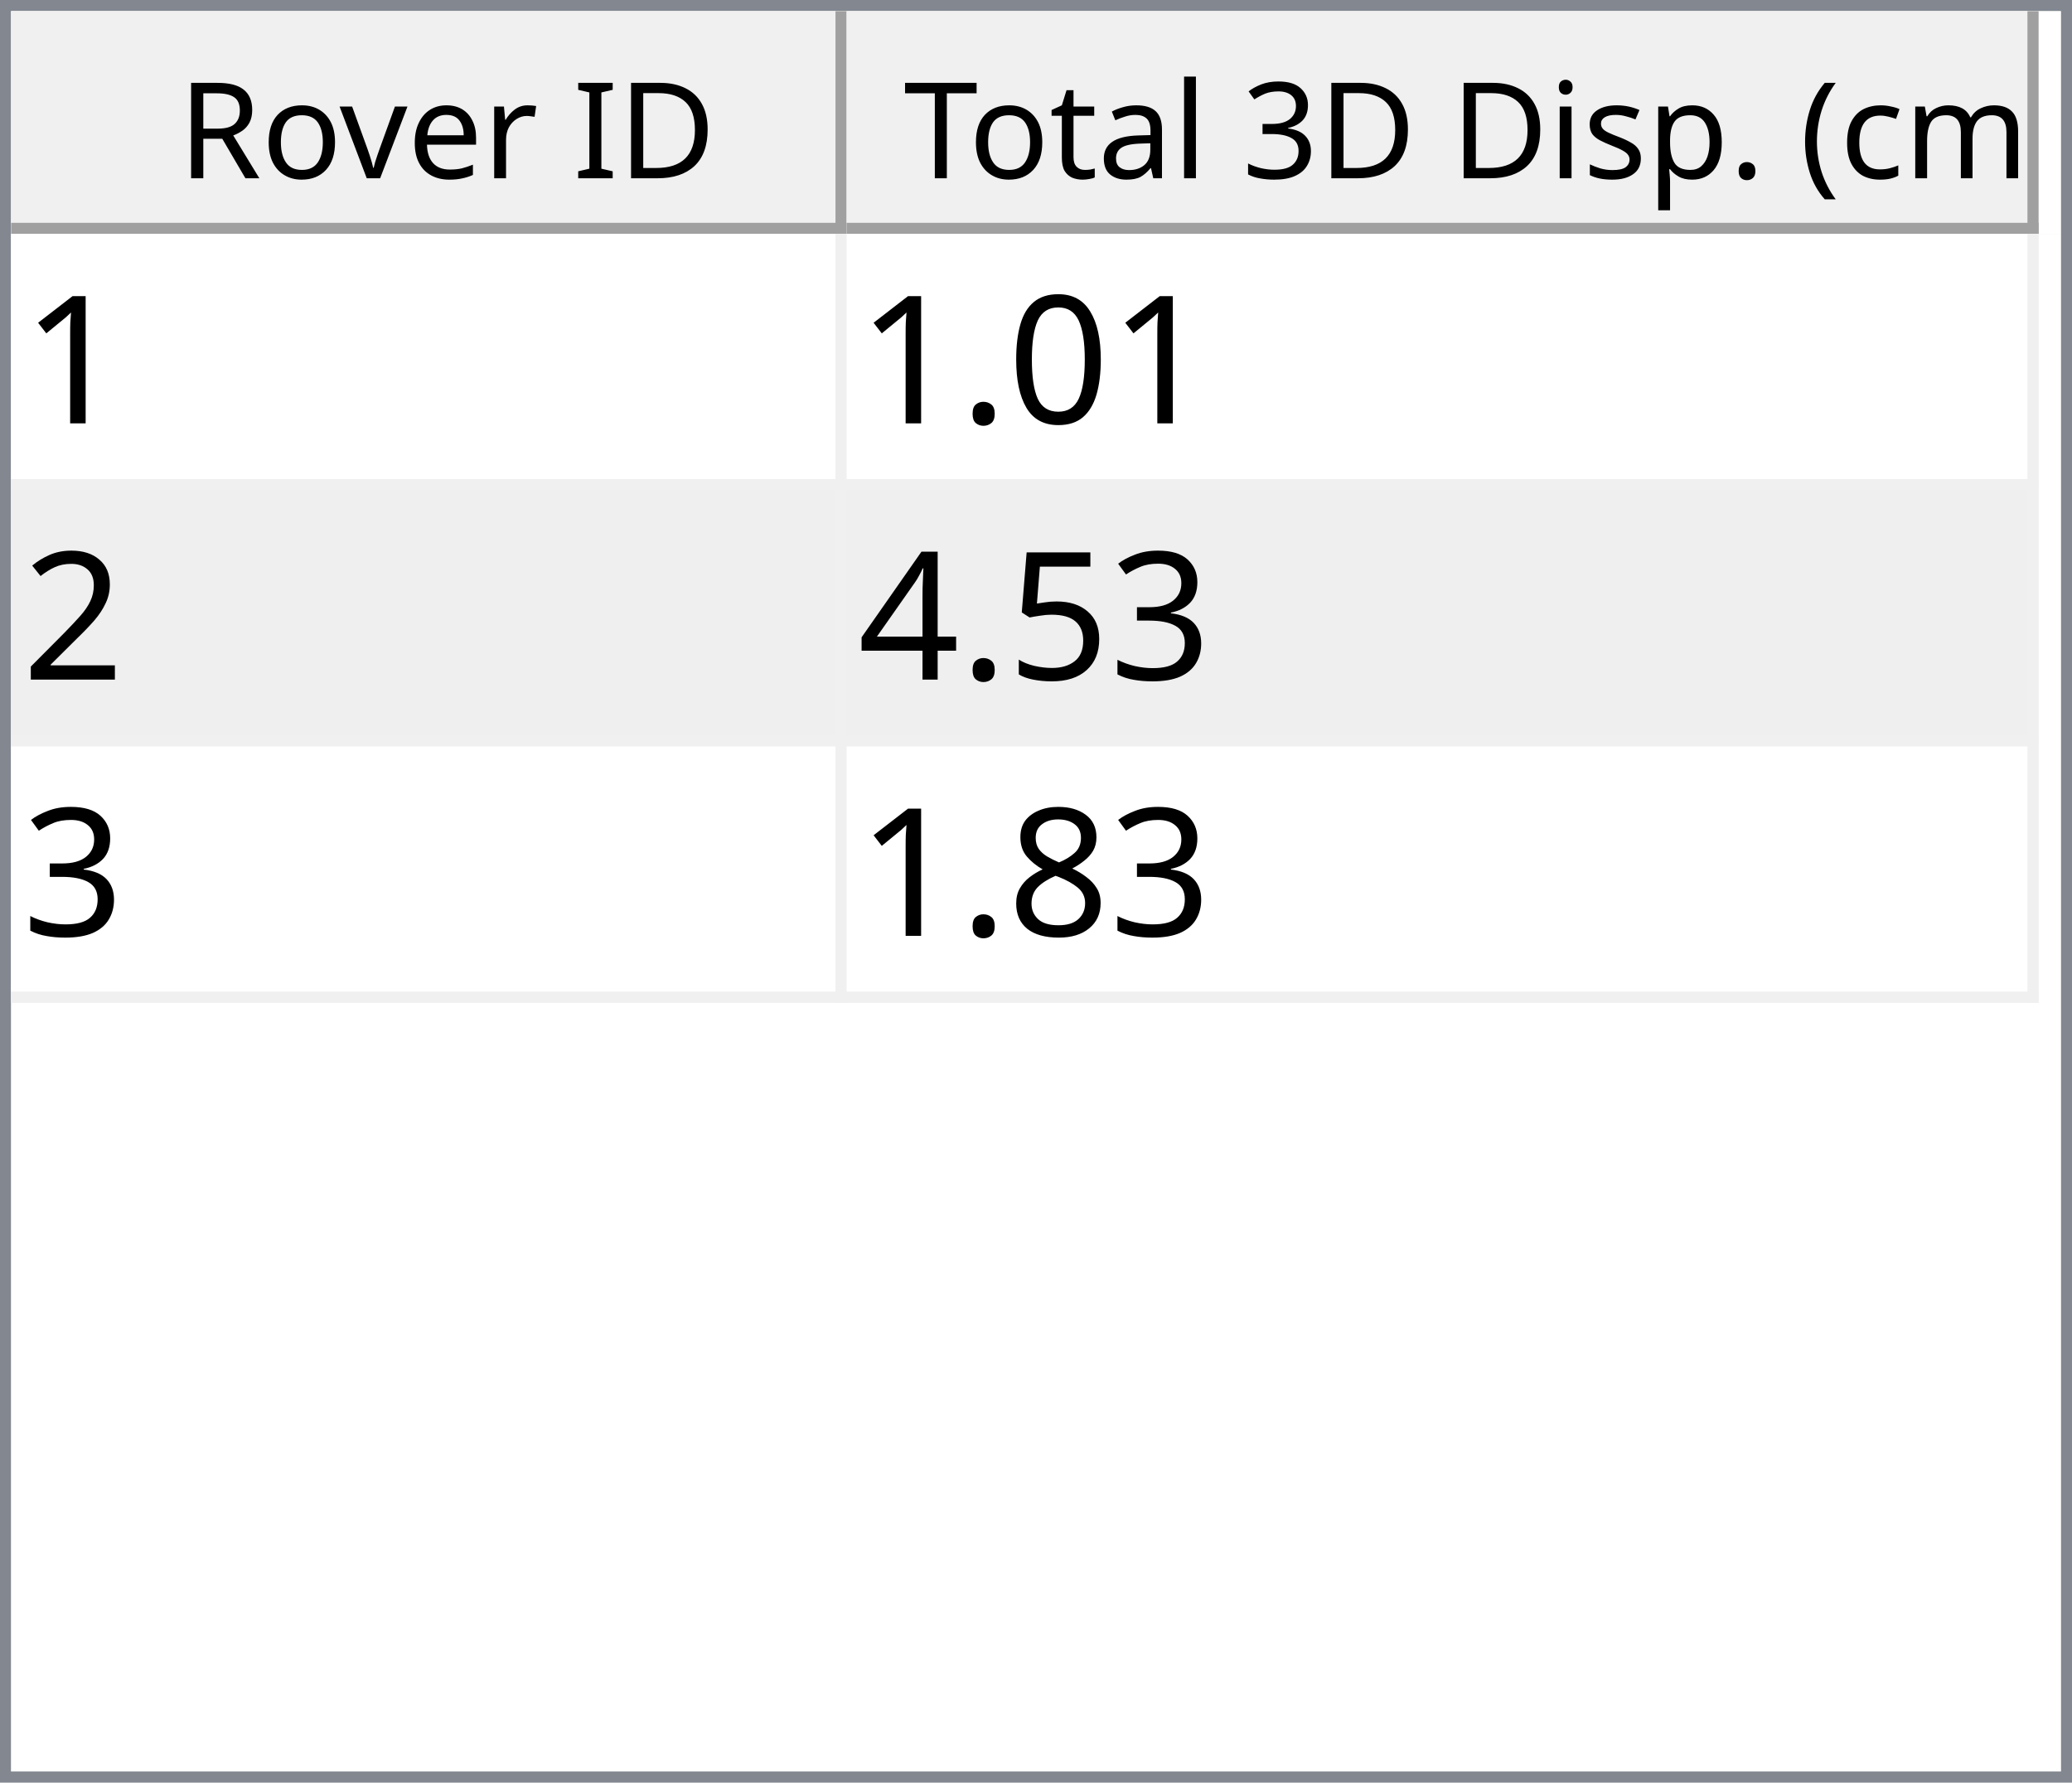
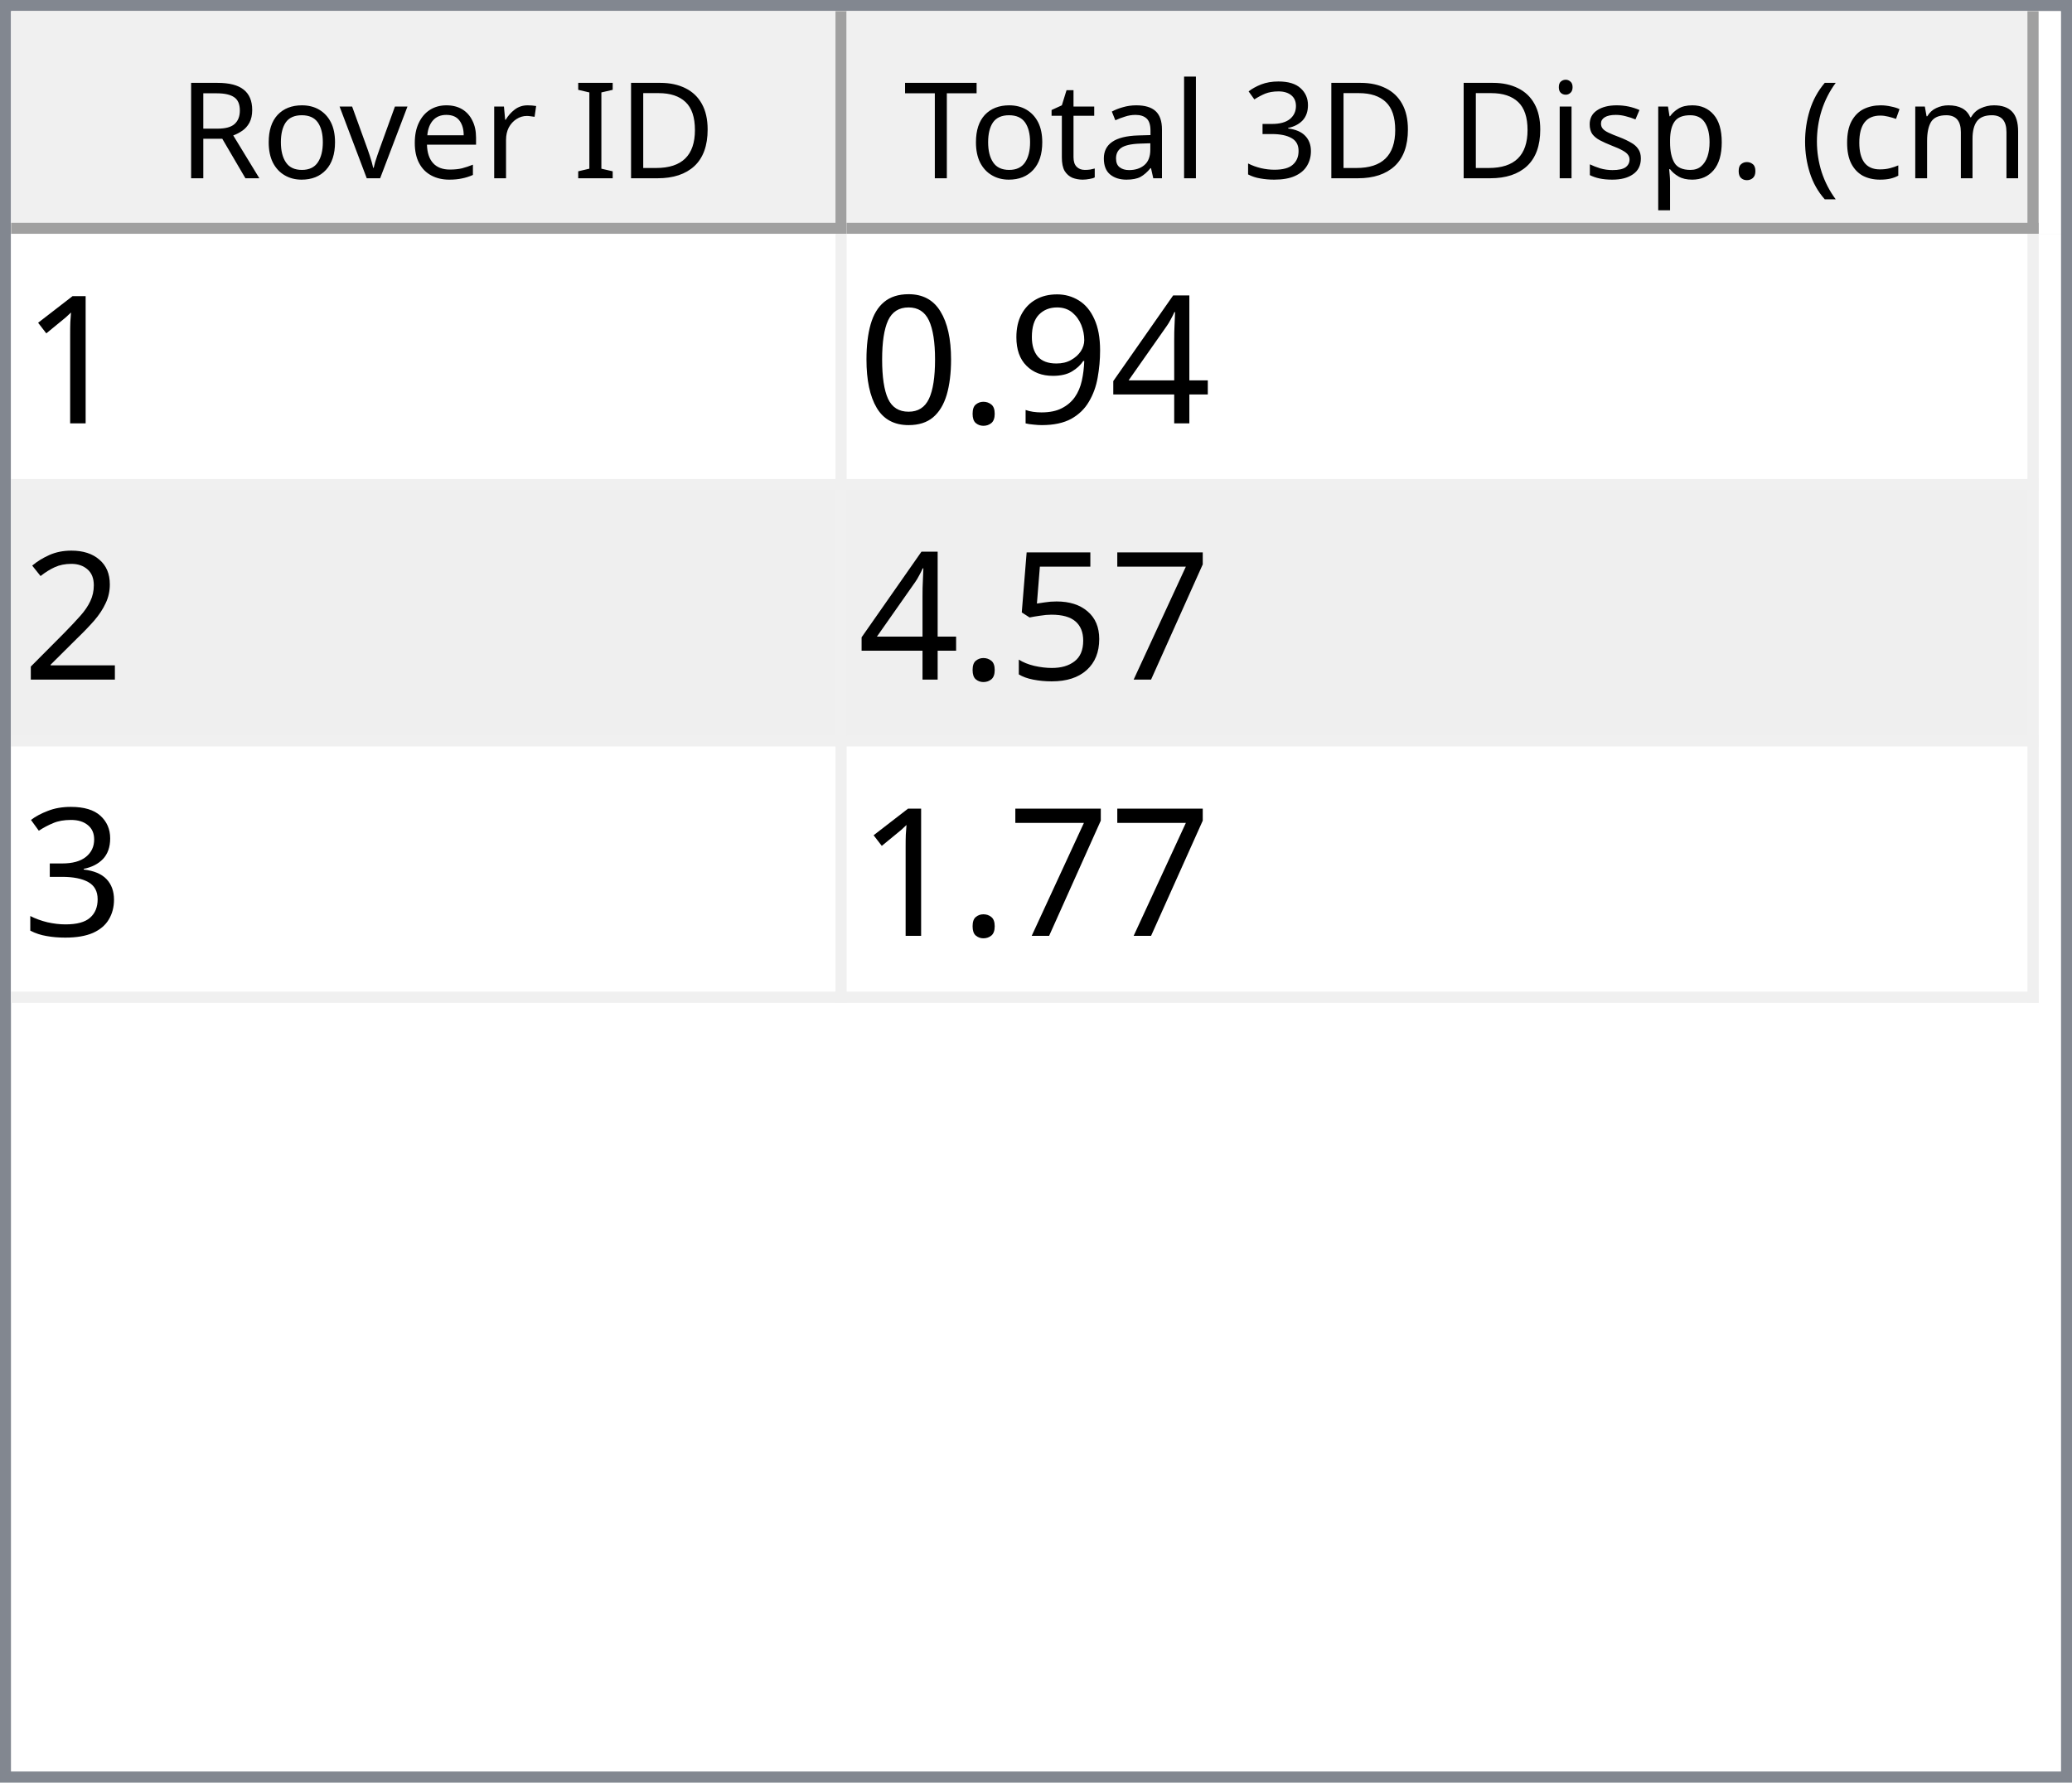
<svg xmlns="http://www.w3.org/2000/svg" style="fill-opacity:1; color-rendering:auto; color-interpolation:auto; text-rendering:auto; stroke:black; stroke-linecap:square; stroke-miterlimit:10; shape-rendering:auto; stroke-opacity:1; fill:black; stroke-dasharray:none; font-weight:normal; stroke-width:1; font-family:'Dialog'; font-style:normal; stroke-linejoin:miter; font-size:12px; stroke-dashoffset:0; image-rendering:auto;" width="186" height="160">
  <defs id="genericDefs" />
  <g>
    <defs id="defs1">
      <clipPath clipPathUnits="userSpaceOnUse" id="clipPath1">
        <path d="M0 0 L186 0 L186 160 L0 160 L0 0 Z" />
      </clipPath>
      <clipPath clipPathUnits="userSpaceOnUse" id="clipPath2">
        <path d="M0 0 L0 160 L186 160 L186 0 Z" />
      </clipPath>
      <clipPath clipPathUnits="userSpaceOnUse" id="clipPath3">
        <path d="M0 0 L0 20 L184 20 L184 0 Z" />
      </clipPath>
      <clipPath clipPathUnits="userSpaceOnUse" id="clipPath4">
        <path d="M0 0 L0 20 L75 20 L75 0 Z" />
      </clipPath>
      <clipPath clipPathUnits="userSpaceOnUse" id="clipPath5">
        <path d="M1 1 L1 19 L74 19 L74 1 Z" />
      </clipPath>
      <clipPath clipPathUnits="userSpaceOnUse" id="clipPath6">
        <path d="M0 0 L0 18 L73 18 L73 0 Z" />
      </clipPath>
      <clipPath clipPathUnits="userSpaceOnUse" id="clipPath7">
        <path d="M-0.5 -0.5 L-0.5 19.5 L74.5 19.5 L74.5 -0.5 Z" />
      </clipPath>
      <clipPath clipPathUnits="userSpaceOnUse" id="clipPath8">
        <path d="M0 0 L0 20 L107 20 L107 0 Z" />
      </clipPath>
      <clipPath clipPathUnits="userSpaceOnUse" id="clipPath9">
        <path d="M1 1 L1 19 L106 19 L106 1 Z" />
      </clipPath>
      <clipPath clipPathUnits="userSpaceOnUse" id="clipPath10">
        <path d="M0 0 L0 18 L105 18 L105 0 Z" />
      </clipPath>
      <clipPath clipPathUnits="userSpaceOnUse" id="clipPath11">
        <path d="M-0.5 -0.5 L-0.5 19.5 L106.5 19.5 L106.5 -0.5 Z" />
      </clipPath>
      <clipPath clipPathUnits="userSpaceOnUse" id="clipPath12">
        <path d="M0 0 L0 138 L184 138 L184 0 Z" />
      </clipPath>
      <clipPath clipPathUnits="userSpaceOnUse" id="clipPath13">
        <path d="M0 0 L0 69 L182 69 L182 0 Z" />
      </clipPath>
      <clipPath clipPathUnits="userSpaceOnUse" id="clipPath14">
        <path d="M-0.5 -0.5 L-0.5 68.5 L181.5 68.5 L181.5 -0.5 Z" />
      </clipPath>
      <clipPath clipPathUnits="userSpaceOnUse" id="clipPath15">
        <path d="M0 0 L0 22 L74 22 L74 0 Z" />
      </clipPath>
      <clipPath clipPathUnits="userSpaceOnUse" id="clipPath16">
        <path d="M0 0 L0 22 L106 22 L106 0 Z" />
      </clipPath>
      <font horiz-adv-x="64.551" id="font1">
        <font-face ascent="107.91" descent="25.098" units-per-em="100" style="font-style:normal; font-family:Segoe UI; font-weight:normal;" />
        <missing-glyph horiz-adv-x="64.551" d="M8.109 0 L8.109 68.266 L56.453 68.266 L56.453 0 L8.109 0 ZM15.328 7.234 L49.219 7.234 L49.219 61.031 L15.328 61.031 L15.328 7.234 Z" />
        <glyph unicode="D" horiz-adv-x="70.117" d="M9.188 0 L9.188 70.016 L28.516 70.016 Q65.531 70.016 65.531 35.891 Q65.531 19.672 55.25 9.836 Q44.969 0 27.734 0 L9.188 0 ZM17.391 62.594 L17.391 7.422 L27.828 7.422 Q41.609 7.422 49.273 14.797 Q56.938 22.172 56.938 35.688 Q56.938 62.594 28.328 62.594 L17.391 62.594 Z" />
        <glyph unicode="I" horiz-adv-x="26.611" d="M17.391 0 L9.188 0 L9.188 70.016 L17.391 70.016 L17.391 0 Z" />
        <glyph unicode=" " horiz-adv-x="27.393" d="" />
        <glyph unicode="r" horiz-adv-x="34.766" d="M34.188 41.891 Q32.078 43.5 28.125 43.5 Q23 43.5 19.555 38.672 Q16.109 33.844 16.109 25.484 L16.109 0 L8.109 0 L8.109 50 L16.109 50 L16.109 39.703 L16.312 39.703 Q18.016 44.969 21.531 47.922 Q25.047 50.875 29.391 50.875 Q32.516 50.875 34.188 50.203 L34.188 41.891 Z" />
        <glyph unicode="e" horiz-adv-x="52.295" d="M48.297 23 L12.984 23 Q13.188 14.656 17.484 10.109 Q21.781 5.562 29.297 5.562 Q37.75 5.562 44.828 11.141 L44.828 3.609 Q38.234 -1.172 27.391 -1.172 Q16.797 -1.172 10.742 5.641 Q4.688 12.453 4.688 24.812 Q4.688 36.469 11.305 43.82 Q17.922 51.172 27.734 51.172 Q37.547 51.172 42.922 44.828 Q48.297 38.484 48.297 27.203 L48.297 23 ZM40.094 29.781 Q40.047 36.719 36.75 40.578 Q33.453 44.438 27.594 44.438 Q21.922 44.438 17.969 40.383 Q14.016 36.328 13.094 29.781 L40.094 29.781 Z" />
        <glyph unicode="v" horiz-adv-x="47.9" d="M47.406 50 L27.484 0 L19.625 0 L0.688 50 L9.469 50 L22.172 13.672 Q23.578 9.672 23.922 6.688 L24.125 6.688 Q24.609 10.453 25.688 13.484 L38.969 50 L47.406 50 Z" />
        <glyph unicode="o" horiz-adv-x="58.594" d="M29 -1.172 Q17.922 -1.172 11.305 5.836 Q4.688 12.844 4.688 24.422 Q4.688 37.016 11.57 44.094 Q18.453 51.172 30.172 51.172 Q41.359 51.172 47.633 44.289 Q53.906 37.406 53.906 25.203 Q53.906 13.234 47.141 6.031 Q40.375 -1.172 29 -1.172 ZM29.594 44.438 Q21.875 44.438 17.383 39.188 Q12.891 33.938 12.891 24.703 Q12.891 15.828 17.43 10.695 Q21.969 5.562 29.594 5.562 Q37.359 5.562 41.531 10.594 Q45.703 15.625 45.703 24.906 Q45.703 34.281 41.531 39.359 Q37.359 44.438 29.594 44.438 Z" />
        <glyph unicode="R" horiz-adv-x="59.814" d="M59.375 0 L49.609 0 L37.891 19.625 Q36.281 22.359 34.766 24.289 Q33.25 26.219 31.664 27.438 Q30.078 28.656 28.25 29.219 Q26.422 29.781 24.125 29.781 L17.391 29.781 L17.391 0 L9.188 0 L9.188 70.016 L30.078 70.016 Q34.672 70.016 38.555 68.867 Q42.438 67.719 45.289 65.375 Q48.141 63.031 49.758 59.547 Q51.375 56.062 51.375 51.375 Q51.375 47.703 50.273 44.656 Q49.172 41.609 47.148 39.211 Q45.125 36.812 42.266 35.133 Q39.406 33.453 35.844 32.516 L35.844 32.328 Q37.594 31.547 38.891 30.547 Q40.188 29.547 41.359 28.18 Q42.531 26.812 43.68 25.078 Q44.828 23.344 46.234 21.047 L59.375 0 ZM17.391 62.594 L17.391 37.203 L28.516 37.203 Q31.594 37.203 34.203 38.133 Q36.812 39.062 38.719 40.797 Q40.625 42.531 41.703 45.047 Q42.781 47.562 42.781 50.688 Q42.781 56.297 39.141 59.445 Q35.5 62.594 28.609 62.594 L17.391 62.594 Z" />
        <glyph unicode=")" horiz-adv-x="30.176" d="M8.297 -15.922 L1.172 -15.922 Q16.406 2.344 16.406 26.812 Q16.406 51.469 1.078 70.016 L8.297 70.016 Q23.531 52.156 23.531 26.703 Q23.531 1.375 8.297 -15.922 Z" />
        <glyph unicode="m" horiz-adv-x="86.133" d="M79.109 0 L71.094 0 L71.094 28.719 Q71.094 37.016 68.531 40.727 Q65.969 44.438 59.906 44.438 Q54.781 44.438 51.195 39.75 Q47.609 35.062 47.609 28.516 L47.609 0 L39.594 0 L39.594 29.688 Q39.594 44.438 28.219 44.438 Q22.953 44.438 19.531 40.016 Q16.109 35.594 16.109 28.516 L16.109 0 L8.109 0 L8.109 50 L16.109 50 L16.109 42.094 L16.312 42.094 Q21.625 51.172 31.844 51.172 Q36.969 51.172 40.773 48.312 Q44.578 45.453 46 40.828 Q51.562 51.172 62.594 51.172 Q79.109 51.172 79.109 30.812 L79.109 0 Z" />
        <glyph unicode="c" horiz-adv-x="46.191" d="M42.188 2.297 Q36.422 -1.172 28.516 -1.172 Q17.828 -1.172 11.258 5.789 Q4.688 12.75 4.688 23.828 Q4.688 36.188 11.766 43.68 Q18.844 51.172 30.672 51.172 Q37.25 51.172 42.281 48.734 L42.281 40.531 Q36.719 44.438 30.375 44.438 Q22.703 44.438 17.797 38.945 Q12.891 33.453 12.891 24.516 Q12.891 15.719 17.508 10.641 Q22.125 5.562 29.891 5.562 Q36.422 5.562 42.188 9.906 L42.188 2.297 Z" />
        <glyph unicode="(" horiz-adv-x="30.176" d="M29.109 -15.922 L21.969 -15.922 Q6.844 1.375 6.844 26.703 Q6.844 52.156 21.969 70.016 L29.203 70.016 Q13.875 51.469 13.875 26.812 Q13.875 2.344 29.109 -15.922 Z" />
        <glyph unicode="." horiz-adv-x="21.68" d="M10.891 -1.078 Q8.641 -1.078 7.055 0.539 Q5.469 2.156 5.469 4.391 Q5.469 6.641 7.055 8.273 Q8.641 9.906 10.891 9.906 Q13.188 9.906 14.797 8.273 Q16.406 6.641 16.406 4.391 Q16.406 2.156 14.797 0.539 Q13.188 -1.078 10.891 -1.078 Z" />
        <glyph unicode="p" horiz-adv-x="58.789" d="M16.312 7.234 L16.109 7.234 L16.109 -23 L8.109 -23 L8.109 50 L16.109 50 L16.109 41.219 L16.312 41.219 Q22.219 51.172 33.594 51.172 Q43.266 51.172 48.688 44.461 Q54.109 37.75 54.109 26.469 Q54.109 13.922 48 6.375 Q41.891 -1.172 31.297 -1.172 Q21.578 -1.172 16.312 7.234 ZM16.109 27.391 L16.109 20.406 Q16.109 14.203 20.141 9.883 Q24.172 5.562 30.375 5.562 Q37.641 5.562 41.773 11.133 Q45.906 16.703 45.906 26.609 Q45.906 34.969 42.047 39.703 Q38.188 44.438 31.594 44.438 Q24.609 44.438 20.359 39.578 Q16.109 34.719 16.109 27.391 Z" />
        <glyph unicode="s" horiz-adv-x="42.432" d="M5.078 1.812 L5.078 10.406 Q11.625 5.562 19.484 5.562 Q30.031 5.562 30.031 12.594 Q30.031 14.594 29.125 15.992 Q28.219 17.391 26.68 18.461 Q25.141 19.531 23.07 20.383 Q21 21.234 18.609 22.172 Q15.281 23.484 12.766 24.828 Q10.25 26.172 8.57 27.859 Q6.891 29.547 6.031 31.695 Q5.172 33.844 5.172 36.719 Q5.172 40.234 6.789 42.945 Q8.406 45.656 11.086 47.484 Q13.766 49.312 17.211 50.242 Q20.656 51.172 24.312 51.172 Q30.812 51.172 35.938 48.922 L35.938 40.828 Q30.422 44.438 23.25 44.438 Q21 44.438 19.195 43.922 Q17.391 43.406 16.094 42.477 Q14.797 41.547 14.086 40.258 Q13.375 38.969 13.375 37.406 Q13.375 35.453 14.086 34.133 Q14.797 32.812 16.164 31.789 Q17.531 30.766 19.484 29.938 Q21.438 29.109 23.922 28.125 Q27.25 26.859 29.883 25.516 Q32.516 24.172 34.375 22.484 Q36.234 20.797 37.234 18.602 Q38.234 16.406 38.234 13.375 Q38.234 9.672 36.602 6.938 Q34.969 4.203 32.234 2.398 Q29.5 0.594 25.93 -0.289 Q22.359 -1.172 18.453 -1.172 Q10.75 -1.172 5.078 1.812 Z" />
        <glyph unicode="i" horiz-adv-x="24.219" d="M12.203 62.703 Q10.062 62.703 8.547 64.164 Q7.031 65.625 7.031 67.875 Q7.031 70.125 8.547 71.609 Q10.062 73.094 12.203 73.094 Q14.406 73.094 15.945 71.609 Q17.484 70.125 17.484 67.875 Q17.484 65.719 15.945 64.211 Q14.406 62.703 12.203 62.703 ZM16.109 0 L8.109 0 L8.109 50 L16.109 50 L16.109 0 Z" />
        <glyph unicode="3" horiz-adv-x="53.906" d="M46.531 19.828 Q46.531 15.094 44.75 11.211 Q42.969 7.328 39.719 4.57 Q36.469 1.812 31.93 0.297 Q27.391 -1.219 21.922 -1.219 Q11.922 -1.219 6 2.594 L6 11.188 Q13.094 5.609 22.219 5.609 Q25.875 5.609 28.828 6.539 Q31.781 7.469 33.906 9.227 Q36.031 10.984 37.18 13.477 Q38.328 15.969 38.328 19.094 Q38.328 32.812 18.797 32.812 L12.984 32.812 L12.984 39.594 L18.5 39.594 Q35.797 39.594 35.797 52.484 Q35.797 64.406 22.609 64.406 Q15.188 64.406 8.688 59.422 L8.688 67.188 Q15.375 71.188 24.609 71.188 Q29 71.188 32.57 69.969 Q36.141 68.75 38.68 66.555 Q41.219 64.359 42.609 61.281 Q44 58.203 44 54.5 Q44 40.672 30.031 36.719 L30.031 36.531 Q33.594 36.141 36.625 34.797 Q39.656 33.453 41.852 31.305 Q44.047 29.156 45.289 26.25 Q46.531 23.344 46.531 19.828 Z" />
        <glyph unicode="l" horiz-adv-x="24.219" d="M16.109 0 L8.109 0 L8.109 74.031 L16.109 74.031 L16.109 0 Z" />
        <glyph unicode="a" horiz-adv-x="50.879" d="M43.891 0 L35.891 0 L35.891 7.812 L35.688 7.812 Q30.469 -1.172 20.312 -1.172 Q12.844 -1.172 8.617 2.781 Q4.391 6.734 4.391 13.281 Q4.391 27.297 20.906 29.594 L35.891 31.688 Q35.891 44.438 25.594 44.438 Q16.547 44.438 9.281 38.281 L9.281 46.484 Q16.656 51.172 26.266 51.172 Q43.891 51.172 43.891 32.516 L43.891 0 ZM35.891 25.297 L23.828 23.641 Q18.266 22.859 15.43 20.875 Q12.594 18.891 12.594 13.875 Q12.594 10.203 15.211 7.883 Q17.828 5.562 22.172 5.562 Q28.125 5.562 32.008 9.742 Q35.891 13.922 35.891 20.312 L35.891 25.297 Z" />
        <glyph unicode="t" horiz-adv-x="33.887" d="M31.297 0.484 Q28.469 -1.078 23.828 -1.078 Q10.688 -1.078 10.688 13.578 L10.688 43.172 L2.094 43.172 L2.094 50 L10.688 50 L10.688 62.203 L18.703 64.797 L18.703 50 L31.297 50 L31.297 43.172 L18.703 43.172 L18.703 14.984 Q18.703 9.969 20.414 7.82 Q22.125 5.672 26.078 5.672 Q29.109 5.672 31.297 7.328 L31.297 0.484 Z" />
        <glyph unicode="T" horiz-adv-x="52.393" d="M50.594 62.594 L30.375 62.594 L30.375 0 L22.172 0 L22.172 62.594 L2 62.594 L2 70.016 L50.594 70.016 L50.594 62.594 Z" />
      </font>
      <font horiz-adv-x="75.0" id="font2">
        <font-face ascent="100.537" descent="21.973" units-per-em="100" style="font-style:normal; font-family:sans-serif; font-weight:normal;" />
        <missing-glyph horiz-adv-x="75.0" d="M12.5 0 L12.5 62.5 L62.5 62.5 L62.5 0 L12.5 0 ZM14.062 1.562 L60.938 1.562 L60.938 60.938 L14.062 60.938 L14.062 1.562 Z" />
        <glyph unicode="1" horiz-adv-x="55.615" d="M37.25 0 L28.469 0 L28.469 56 Q25.297 52.984 20.141 49.953 Q14.984 46.922 10.891 45.406 L10.891 53.906 Q18.266 57.375 23.781 62.305 Q29.297 67.234 31.594 71.875 L37.25 71.875 L37.25 0 Z" />
+         <glyph unicode="4" horiz-adv-x="55.615" d="M32.328 0 L32.328 17.141 L1.266 17.141 L1.266 25.203 L33.938 71.578 L41.109 71.578 L41.109 25.203 L50.781 25.203 L50.781 17.141 L41.109 17.141 L41.109 0 L32.328 0 ZM32.328 25.203 L32.328 57.469 L9.906 25.203 L32.328 25.203 Z" />
+         <glyph unicode="9" horiz-adv-x="55.615" d="M5.469 16.547 L13.922 17.328 Q14.984 11.375 18.016 8.688 Q21.047 6 25.781 6 Q29.828 6 32.883 7.859 Q35.938 9.719 37.891 12.82 Q39.844 15.922 41.164 21.195 Q42.484 26.469 42.484 31.938 Q42.484 32.516 42.438 33.688 Q39.797 29.5 35.234 26.883 Q30.672 24.266 25.344 24.266 Q16.453 24.266 10.305 30.711 Q4.156 37.156 4.156 47.703 Q4.156 58.594 10.578 65.234 Q17 71.875 26.656 71.875 Q33.641 71.875 39.43 68.117 Q45.219 64.359 48.219 57.398 Q51.219 50.438 51.219 37.25 Q51.219 23.531 48.242 15.406 Q45.266 7.281 39.383 3.031 Q33.5 -1.219 25.594 -1.219 Q17.188 -1.219 11.867 3.445 Q6.547 8.109 5.469 16.547 ZM41.453 48.141 Q41.453 55.719 37.43 60.156 Q33.406 64.594 27.734 64.594 Q21.875 64.594 17.531 59.812 Q13.188 55.031 13.188 47.406 Q13.188 40.578 17.312 36.305 Q21.438 32.031 27.484 32.031 Q33.594 32.031 37.523 36.305 Q41.453 40.578 41.453 48.141 Z" />
+         <glyph unicode="." horiz-adv-x="27.783" d="M9.078 0 L9.078 10.016 L19.094 10.016 L19.094 0 L9.078 0 Z" />
        <glyph unicode="0" horiz-adv-x="55.615" d="M4.156 35.297 Q4.156 48 6.766 55.742 Q9.375 63.484 14.523 67.68 Q19.672 71.875 27.484 71.875 Q33.25 71.875 37.594 69.555 Q41.938 67.234 44.773 62.867 Q47.609 58.5 49.219 52.227 Q50.828 45.953 50.828 35.297 Q50.828 22.703 48.242 14.969 Q45.656 7.234 40.508 3.008 Q35.359 -1.219 27.484 -1.219 Q17.141 -1.219 11.234 6.203 Q4.156 15.141 4.156 35.297 ZM13.188 35.297 Q13.188 17.672 17.312 11.836 Q21.438 6 27.484 6 Q33.547 6 37.672 11.859 Q41.797 17.719 41.797 35.297 Q41.797 52.984 37.672 58.789 Q33.547 64.594 27.391 64.594 Q21.344 64.594 17.719 59.469 Q13.188 52.938 13.188 35.297 Z" />
-         <glyph unicode="." horiz-adv-x="27.783" d="M9.078 0 L9.078 10.016 L19.094 10.016 L19.094 0 L9.078 0 Z" />
        <glyph unicode="2" horiz-adv-x="55.615" d="M50.344 8.453 L50.344 0 L3.031 0 Q2.938 3.172 4.047 6.109 Q5.859 10.938 9.836 15.625 Q13.812 20.312 21.344 26.469 Q33.016 36.031 37.117 41.625 Q41.219 47.219 41.219 52.203 Q41.219 57.422 37.477 61.008 Q33.734 64.594 27.734 64.594 Q21.391 64.594 17.578 60.789 Q13.766 56.984 13.719 50.25 L4.688 51.172 Q5.609 61.281 11.664 66.578 Q17.719 71.875 27.938 71.875 Q38.234 71.875 44.242 66.164 Q50.25 60.453 50.25 52 Q50.25 47.703 48.492 43.555 Q46.734 39.406 42.656 34.812 Q38.578 30.219 29.109 22.219 Q21.188 15.578 18.945 13.211 Q16.703 10.844 15.234 8.453 L50.344 8.453 Z" />
+         <glyph unicode="7" horiz-adv-x="55.615" d="M4.734 62.203 L4.734 70.656 L51.078 70.656 L51.078 63.812 Q44.234 56.547 37.523 44.484 Q30.812 32.422 27.156 19.672 Q24.516 10.688 23.781 0 L14.75 0 Q14.891 8.453 18.062 20.414 Q21.234 32.375 27.172 43.484 Q33.109 54.594 39.797 62.203 L4.734 62.203 Z" />
+         <glyph unicode="5" horiz-adv-x="55.615" d="M4.156 18.75 L13.375 19.531 Q14.406 12.797 18.141 9.398 Q21.875 6 27.156 6 Q33.5 6 37.891 10.789 Q42.281 15.578 42.281 23.484 Q42.281 31 38.062 35.352 Q33.844 39.703 27 39.703 Q22.75 39.703 19.336 37.773 Q15.922 35.844 13.969 32.766 L5.719 33.844 L12.641 70.609 L48.25 70.609 L48.25 62.203 L19.672 62.203 L15.828 42.969 Q22.266 47.469 29.344 47.469 Q38.719 47.469 45.164 40.969 Q51.609 34.469 51.609 24.266 Q51.609 14.547 45.953 7.469 Q39.062 -1.219 27.156 -1.219 Q17.391 -1.219 11.211 4.25 Q5.031 9.719 4.156 18.75 Z" />
        <glyph unicode="3" horiz-adv-x="55.615" d="M4.203 18.891 L12.984 20.062 Q14.5 12.594 18.141 9.297 Q21.781 6 27 6 Q33.203 6 37.477 10.297 Q41.75 14.594 41.75 20.953 Q41.75 27 37.797 30.93 Q33.844 34.859 27.734 34.859 Q25.25 34.859 21.531 33.891 L22.516 41.609 Q23.391 41.5 23.922 41.5 Q29.547 41.5 34.039 44.43 Q38.531 47.359 38.531 53.469 Q38.531 58.297 35.258 61.477 Q31.984 64.656 26.812 64.656 Q21.688 64.656 18.266 61.43 Q14.844 58.203 13.875 51.766 L5.078 53.328 Q6.688 62.156 12.398 67.016 Q18.109 71.875 26.609 71.875 Q32.469 71.875 37.398 69.359 Q42.328 66.844 44.945 62.5 Q47.562 58.156 47.562 53.266 Q47.562 48.641 45.07 44.828 Q42.578 41.016 37.703 38.766 Q44.047 37.312 47.562 32.695 Q51.078 28.078 51.078 21.141 Q51.078 11.766 44.242 5.25 Q37.406 -1.266 26.953 -1.266 Q17.531 -1.266 11.305 4.352 Q5.078 9.969 4.203 18.891 Z" />
-         <glyph unicode="5" horiz-adv-x="55.615" d="M4.156 18.75 L13.375 19.531 Q14.406 12.797 18.141 9.398 Q21.875 6 27.156 6 Q33.5 6 37.891 10.789 Q42.281 15.578 42.281 23.484 Q42.281 31 38.062 35.352 Q33.844 39.703 27 39.703 Q22.75 39.703 19.336 37.773 Q15.922 35.844 13.969 32.766 L5.719 33.844 L12.641 70.609 L48.25 70.609 L48.25 62.203 L19.672 62.203 L15.828 42.969 Q22.266 47.469 29.344 47.469 Q38.719 47.469 45.164 40.969 Q51.609 34.469 51.609 24.266 Q51.609 14.547 45.953 7.469 Q39.062 -1.219 27.156 -1.219 Q17.391 -1.219 11.211 4.25 Q5.031 9.719 4.156 18.75 Z" />
-         <glyph unicode="4" horiz-adv-x="55.615" d="M32.328 0 L32.328 17.141 L1.266 17.141 L1.266 25.203 L33.938 71.578 L41.109 71.578 L41.109 25.203 L50.781 25.203 L50.781 17.141 L41.109 17.141 L41.109 0 L32.328 0 ZM32.328 25.203 L32.328 57.469 L9.906 25.203 L32.328 25.203 Z" />
-         <glyph unicode="8" horiz-adv-x="55.615" d="M17.672 38.812 Q12.203 40.828 9.57 44.539 Q6.938 48.25 6.938 53.422 Q6.938 61.234 12.555 66.555 Q18.172 71.875 27.484 71.875 Q36.859 71.875 42.578 66.43 Q48.297 60.984 48.297 53.172 Q48.297 48.188 45.68 44.508 Q43.062 40.828 37.75 38.812 Q44.344 36.672 47.781 31.883 Q51.219 27.094 51.219 20.453 Q51.219 11.281 44.727 5.031 Q38.234 -1.219 27.641 -1.219 Q17.047 -1.219 10.547 5.055 Q4.047 11.328 4.047 20.703 Q4.047 27.688 7.594 32.398 Q11.141 37.109 17.672 38.812 ZM15.922 53.719 Q15.922 48.641 19.195 45.414 Q22.469 42.188 27.688 42.188 Q32.766 42.188 36.016 45.383 Q39.266 48.578 39.266 53.219 Q39.266 58.062 35.914 61.359 Q32.562 64.656 27.594 64.656 Q22.562 64.656 19.242 61.43 Q15.922 58.203 15.922 53.719 ZM13.094 20.656 Q13.094 16.891 14.875 13.375 Q16.656 9.859 20.172 7.93 Q23.688 6 27.734 6 Q34.031 6 38.133 10.055 Q42.234 14.109 42.234 20.359 Q42.234 26.703 38.016 30.859 Q33.797 35.016 27.438 35.016 Q21.234 35.016 17.164 30.914 Q13.094 26.812 13.094 20.656 Z" />
      </font>
    </defs>
    <g style="fill:white; stroke:white;">
      <rect x="0" y="0" width="186" style="clip-path:url(#clipPath1); stroke:none;" height="160" />
    </g>
    <g style="fill:white; text-rendering:optimizeSpeed; color-rendering:optimizeSpeed; image-rendering:optimizeSpeed; shape-rendering:crispEdges; stroke:white; color-interpolation:sRGB;">
      <rect x="0" width="186" height="160" y="0" style="stroke:none;" />
      <path style="stroke:none;" d="M0 160 L186 160 L186 0 L0 0 Z" />
    </g>
    <g style="fill:rgb(240,240,240); font-family:'Segoe UI'; stroke:rgb(240,240,240);">
      <rect x="0" y="0" width="186" style="clip-path:url(#clipPath2); stroke:none;" height="160" />
    </g>
    <g style="fill:rgb(130,135,144); font-family:'Segoe UI'; stroke:rgb(130,135,144);">
      <path d="M0 0 L186 0 L186 160 L0 160 L0 0 ZM1 1 L185 1 L185 159 L1 159 L1 1 Z" style="fill-rule:evenodd; clip-path:url(#clipPath2); stroke:none;" />
    </g>
    <g style="fill:white; font-family:'Segoe UI'; stroke:white;" transform="translate(1,1)">
      <rect x="0" y="0" width="184" style="clip-path:url(#clipPath3); stroke:none;" height="20" />
    </g>
    <g style="fill:rgb(240,240,240); font-family:'Segoe UI'; stroke:rgb(240,240,240);" transform="translate(1,1)">
      <rect x="0" y="0" width="75" style="clip-path:url(#clipPath4); stroke:none;" height="20" />
    </g>
    <g style="font-family:'Segoe UI';" transform="translate(2,2)">
      <text x="14" xml:space="preserve" y="14" style="clip-path:url(#clipPath6); stroke:none;">Rover ID</text>
    </g>
    <g style="fill:rgb(160,160,160); font-family:'Segoe UI'; stroke:rgb(160,160,160); stroke-linejoin:bevel;" transform="translate(1.5,1.5)">
      <line x1="74" x2="74" y1="0" style="fill:none; clip-path:url(#clipPath7);" y2="19" />
    </g>
    <g style="fill:rgb(160,160,160); font-family:'Segoe UI'; stroke:rgb(160,160,160); stroke-linejoin:bevel;" transform="matrix(1,0,0,1,1,1) translate(0.5,0.5)">
      <line x1="0" x2="74" y1="19" style="fill:none; clip-path:url(#clipPath7);" y2="19" />
    </g>
    <g style="fill:rgb(240,240,240); font-family:'Segoe UI'; stroke:rgb(240,240,240);" transform="translate(76,1)">
      <rect x="0" y="0" width="107" style="clip-path:url(#clipPath8); stroke:none;" height="20" />
    </g>
    <g style="font-family:'Segoe UI';" transform="translate(77,2)">
      <text x="1" xml:space="preserve" y="14" style="clip-path:url(#clipPath10); stroke:none;"> Total 3D Disp. (cm)</text>
    </g>
    <g style="fill:rgb(160,160,160); font-family:'Segoe UI'; stroke:rgb(160,160,160); stroke-linejoin:bevel;" transform="translate(76.5,1.5)">
      <line x1="106" x2="106" y1="0" style="fill:none; clip-path:url(#clipPath11);" y2="19" />
    </g>
    <g style="fill:rgb(160,160,160); font-family:'Segoe UI'; stroke:rgb(160,160,160); stroke-linejoin:bevel;" transform="matrix(1,0,0,1,76,1) translate(0.5,0.5)">
      <line x1="0" x2="106" y1="19" style="fill:none; clip-path:url(#clipPath11);" y2="19" />
    </g>
    <g style="fill:white; font-family:'Segoe UI'; stroke:white;" transform="translate(1,21)">
      <rect x="0" y="0" width="184" style="clip-path:url(#clipPath12); stroke:none;" height="138" />
    </g>
    <g style="fill:rgb(240,240,240); font-size:16px; font-family:sans-serif; stroke:rgb(240,240,240);" transform="translate(1,21)">
      <rect x="0" y="0" width="182" style="clip-path:url(#clipPath13); stroke:none;" height="69" />
      <line transform="translate(0.5,0.5)" x1="0" x2="181" y1="22" style="clip-path:url(#clipPath14); fill:none; stroke-linejoin:bevel;" y2="22" />
    </g>
    <g transform="matrix(1,0,0,1,1,21) translate(0.5,0.5)" style="fill:rgb(240,240,240); font-size:16px; font-family:sans-serif; stroke:rgb(240,240,240); stroke-linejoin:bevel;">
      <line x1="0" x2="181" y1="45" style="fill:none; clip-path:url(#clipPath14);" y2="45" />
    </g>
    <g transform="matrix(1,0,0,1,1,21) translate(0.5,0.5)" style="fill:rgb(240,240,240); font-size:16px; font-family:sans-serif; stroke:rgb(240,240,240); stroke-linejoin:bevel;">
      <line x1="0" x2="181" y1="68" style="fill:none; clip-path:url(#clipPath14);" y2="68" />
    </g>
    <g transform="matrix(1,0,0,1,1,21) translate(0.5,0.5)" style="fill:rgb(240,240,240); font-size:16px; font-family:sans-serif; stroke:rgb(240,240,240); stroke-linejoin:bevel;">
      <line x1="74" x2="74" y1="0" style="fill:none; clip-path:url(#clipPath14);" y2="68" />
    </g>
    <g transform="matrix(1,0,0,1,1,21) translate(0.5,0.5)" style="fill:rgb(240,240,240); font-size:16px; font-family:sans-serif; stroke:rgb(240,240,240); stroke-linejoin:bevel;">
      <line x1="181" x2="181" y1="0" style="fill:none; clip-path:url(#clipPath14);" y2="68" />
    </g>
    <g style="fill:white; font-size:16px; font-family:sans-serif; stroke:white;" transform="matrix(1,0,0,1,1,21)">
      <rect x="0" y="0" width="74" style="clip-path:url(#clipPath15); stroke:none;" height="22" />
      <text x="1" y="17" style="fill:black; clip-path:url(#clipPath15); stroke:none;" xml:space="preserve">1</text>
    </g>
    <g style="fill:white; font-size:16px; font-family:sans-serif; stroke:white;" transform="matrix(1,0,0,1,1,21) translate(75,0)">
      <rect x="0" y="0" width="106" style="clip-path:url(#clipPath16); stroke:none;" height="22" />
-       <text x="1" y="17" style="fill:black; clip-path:url(#clipPath16); stroke:none;" xml:space="preserve">1.01</text>
+       <text x="1" y="17" style="fill:black; clip-path:url(#clipPath16); stroke:none;" xml:space="preserve">0.94</text>
    </g>
    <g style="fill:rgb(239,239,239); font-size:16px; font-family:sans-serif; stroke:rgb(239,239,239);" transform="matrix(1,0,0,1,1,21) translate(0,23)">
      <rect x="0" y="0" width="74" style="clip-path:url(#clipPath15); stroke:none;" height="22" />
      <text x="1" y="17" style="fill:black; clip-path:url(#clipPath15); stroke:none;" xml:space="preserve">2</text>
    </g>
    <g style="fill:rgb(239,239,239); font-size:16px; font-family:sans-serif; stroke:rgb(239,239,239);" transform="matrix(1,0,0,1,1,21) translate(75,23)">
      <rect x="0" y="0" width="106" style="clip-path:url(#clipPath16); stroke:none;" height="22" />
-       <text x="1" y="17" style="fill:black; clip-path:url(#clipPath16); stroke:none;" xml:space="preserve">4.53</text>
+       <text x="1" y="17" style="fill:black; clip-path:url(#clipPath16); stroke:none;" xml:space="preserve">4.57</text>
    </g>
    <g style="fill:white; font-size:16px; font-family:sans-serif; stroke:white;" transform="matrix(1,0,0,1,1,21) translate(0,46)">
      <rect x="0" y="0" width="74" style="clip-path:url(#clipPath15); stroke:none;" height="22" />
      <text x="1" y="17" style="fill:black; clip-path:url(#clipPath15); stroke:none;" xml:space="preserve">3</text>
    </g>
    <g style="fill:white; font-size:16px; font-family:sans-serif; stroke:white;" transform="matrix(1,0,0,1,1,21) translate(75,46)">
      <rect x="0" y="0" width="106" style="clip-path:url(#clipPath16); stroke:none;" height="22" />
-       <text x="1" y="17" style="fill:black; clip-path:url(#clipPath16); stroke:none;" xml:space="preserve">1.83</text>
+       <text x="1" y="17" style="fill:black; clip-path:url(#clipPath16); stroke:none;" xml:space="preserve">1.77</text>
    </g>
  </g>
</svg>
